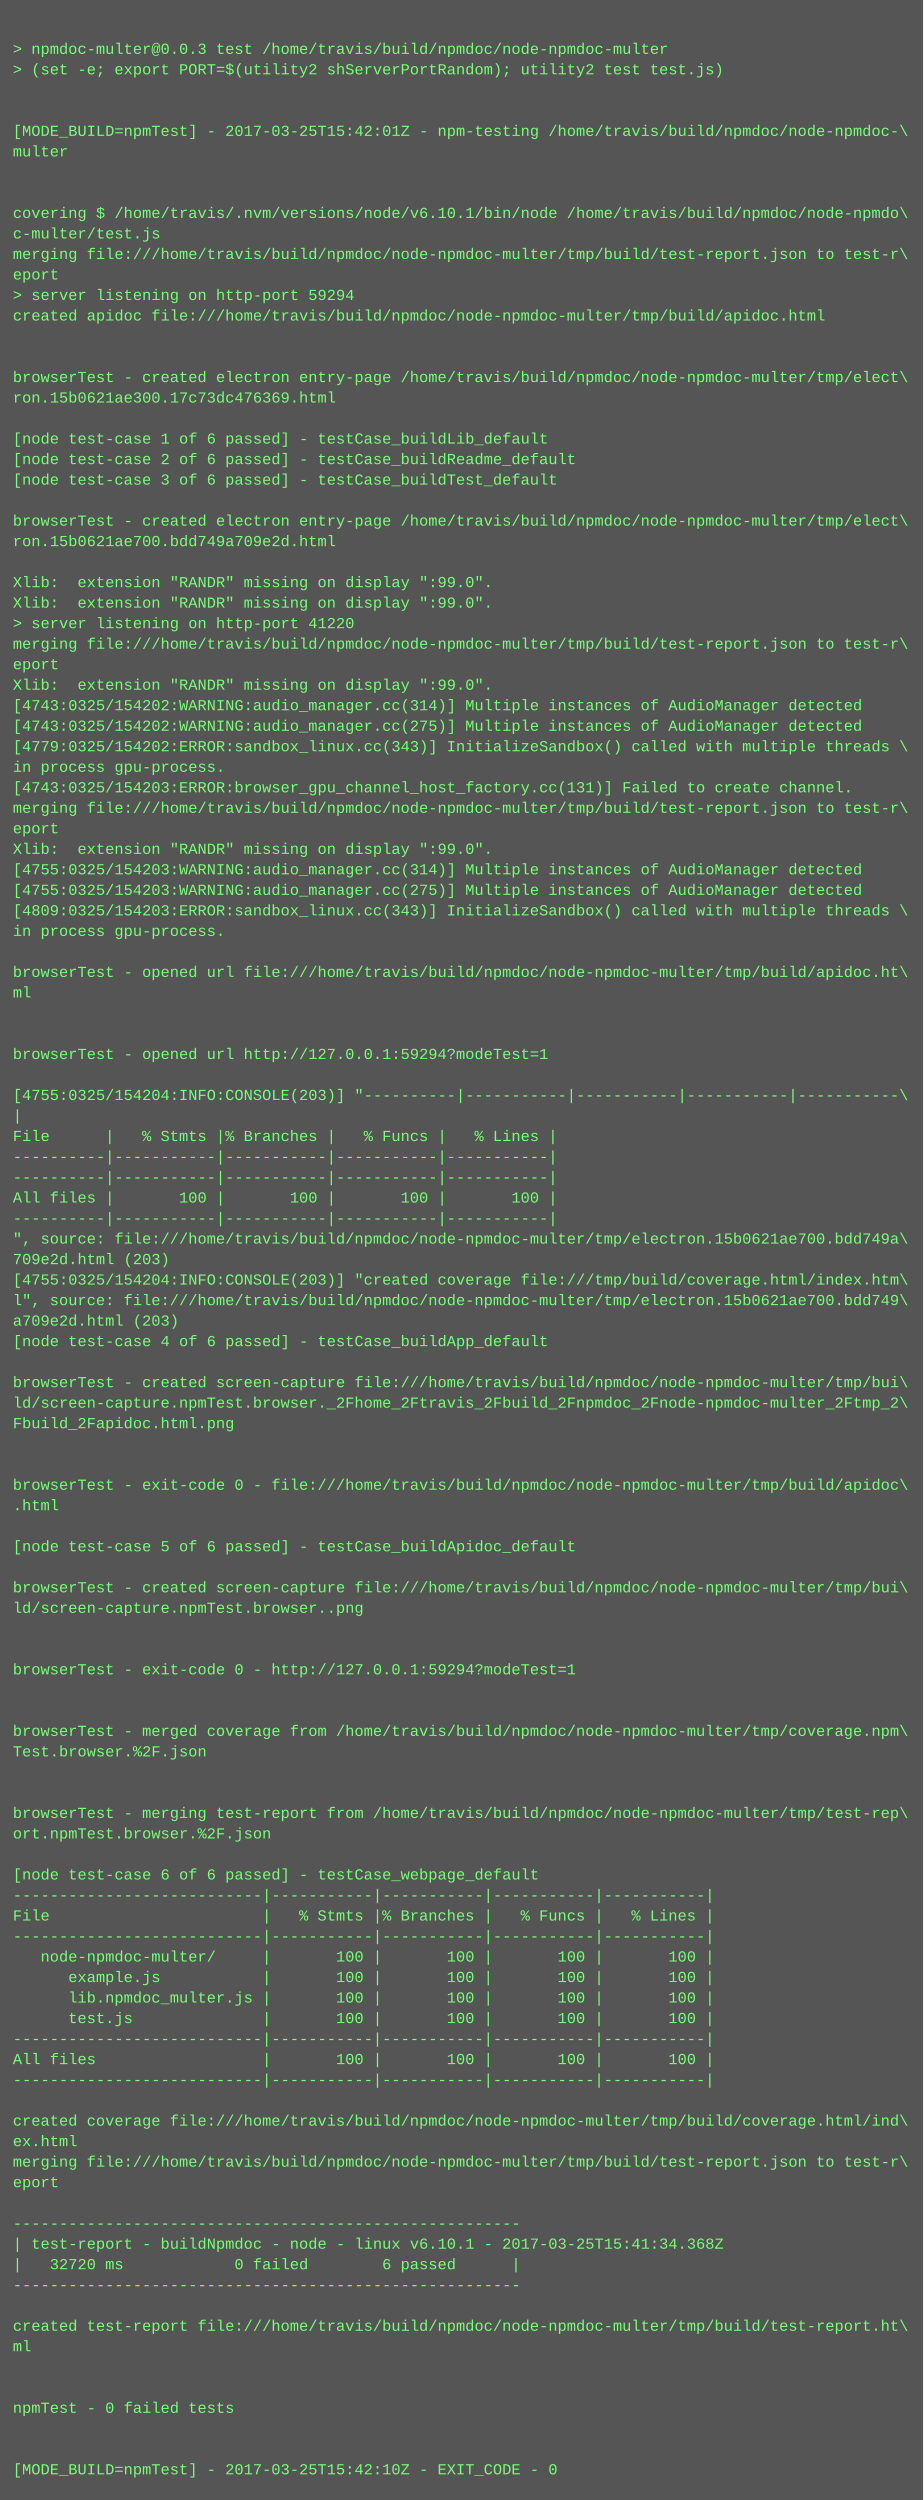
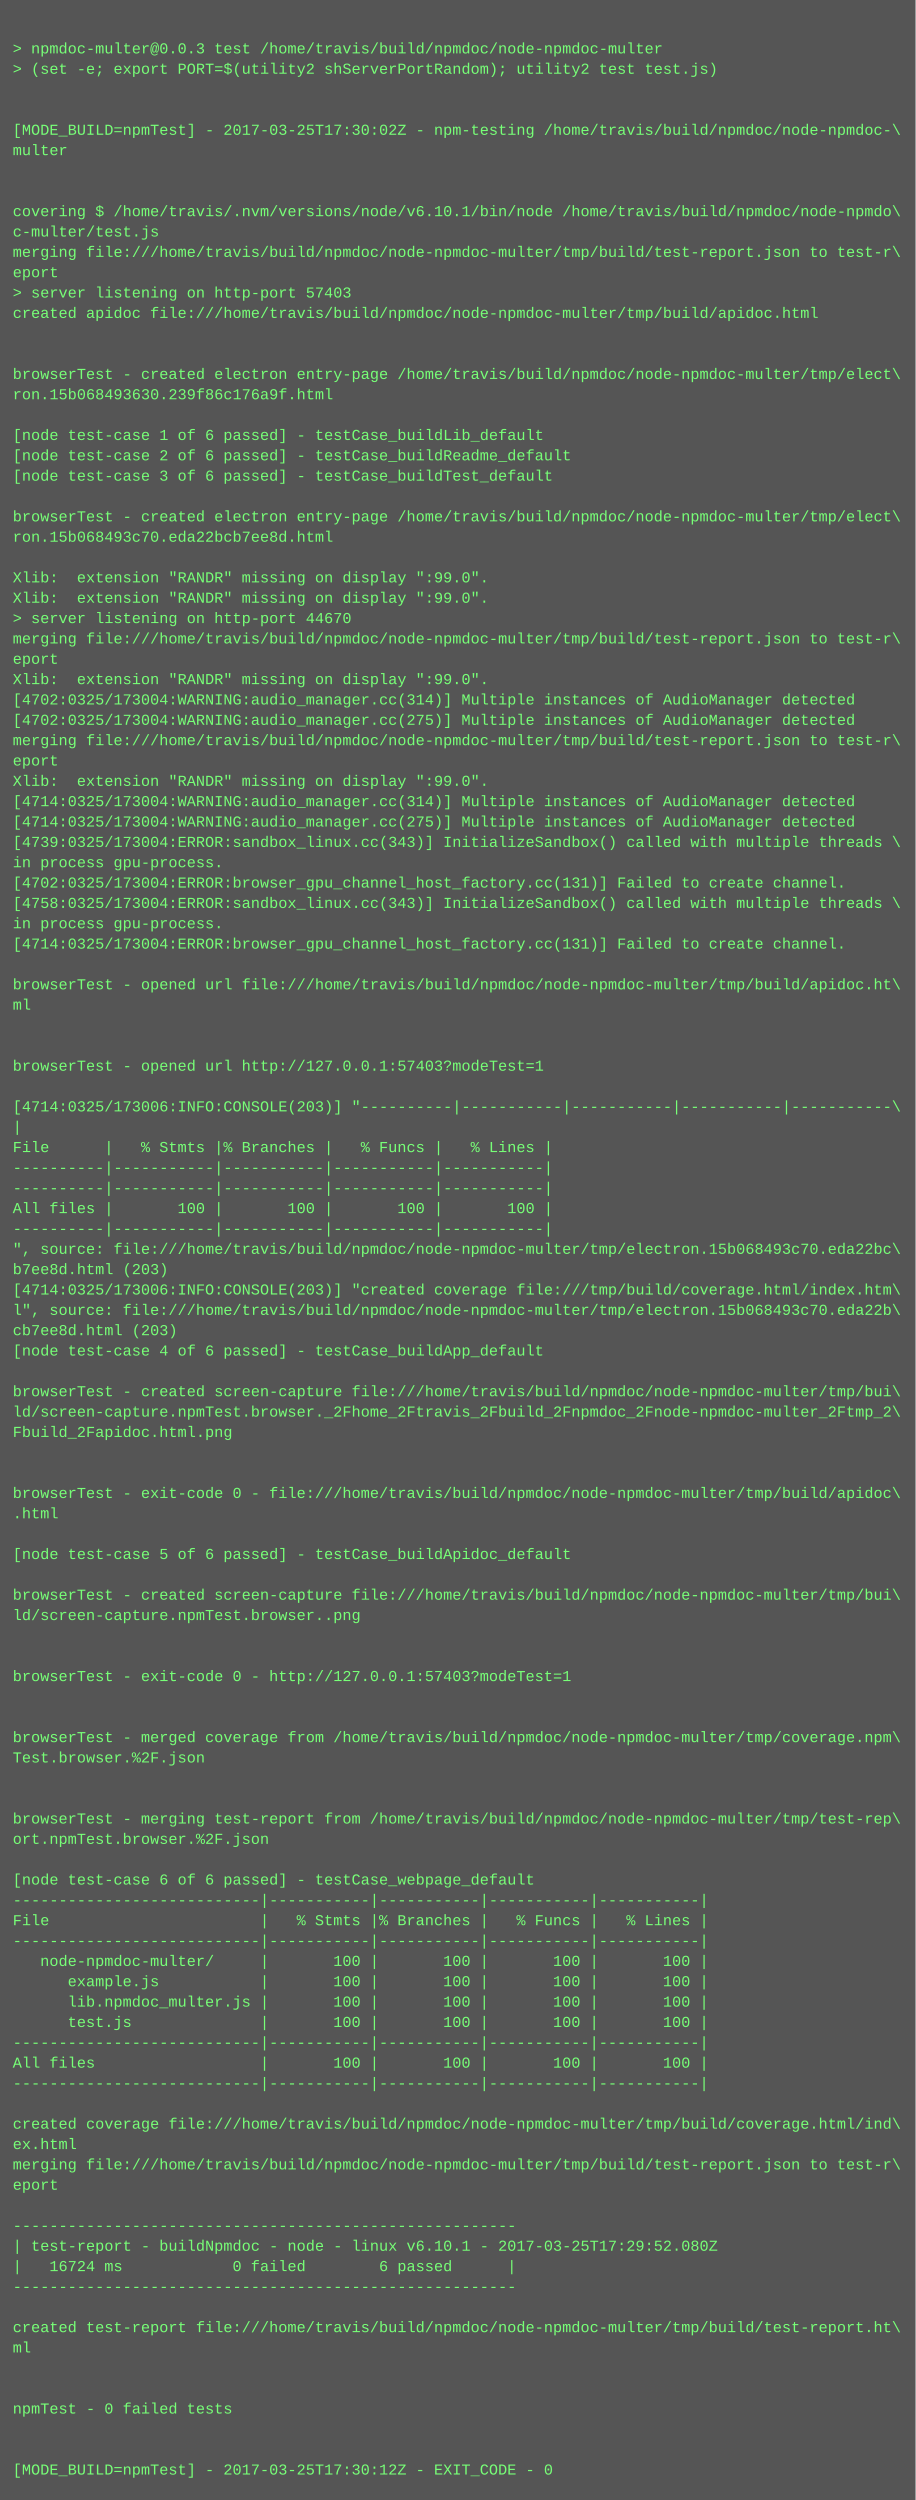
- <svg xmlns="http://www.w3.org/2000/svg" height="1950" width="720">
-   <rect height="1950" fill="#555" width="720" />
+ <svg xmlns="http://www.w3.org/2000/svg" height="1966" width="720">
+   <rect height="1966" fill="#555" width="720" />
  <text fill="#7f7" font-family="Courier New" font-size="12" xml:space="preserve">
    <tspan x="10" y="26" />
    <tspan x="10" y="42">&gt; npmdoc-multer@0.0.3 test /home/travis/build/npmdoc/node-npmdoc-multer</tspan>
    <tspan x="10" y="58">&gt; (set -e; export PORT=$(utility2 shServerPortRandom); utility2 test test.js)</tspan>
    <tspan x="10" y="74" />
    <tspan x="10" y="90" />
-     <tspan x="10" y="106">[MODE_BUILD=npmTest] - 2017-03-25T15:42:01Z - npm-testing /home/travis/build/npmdoc/node-npmdoc-\</tspan>
+     <tspan x="10" y="106">[MODE_BUILD=npmTest] - 2017-03-25T17:30:02Z - npm-testing /home/travis/build/npmdoc/node-npmdoc-\</tspan>
    <tspan x="10" y="122">multer</tspan>
    <tspan x="10" y="138" />
    <tspan x="10" y="154" />
    <tspan x="10" y="170">covering $ /home/travis/.nvm/versions/node/v6.10.1/bin/node /home/travis/build/npmdoc/node-npmdo\</tspan>
    <tspan x="10" y="186">c-multer/test.js</tspan>
    <tspan x="10" y="202">merging file:///home/travis/build/npmdoc/node-npmdoc-multer/tmp/build/test-report.json to test-r\</tspan>
    <tspan x="10" y="218">eport</tspan>
-     <tspan x="10" y="234">&gt; server listening on http-port 59294</tspan>
+     <tspan x="10" y="234">&gt; server listening on http-port 57403</tspan>
    <tspan x="10" y="250">created apidoc file:///home/travis/build/npmdoc/node-npmdoc-multer/tmp/build/apidoc.html</tspan>
    <tspan x="10" y="266" />
    <tspan x="10" y="282" />
    <tspan x="10" y="298">browserTest - created electron entry-page /home/travis/build/npmdoc/node-npmdoc-multer/tmp/elect\</tspan>
-     <tspan x="10" y="314">ron.15b0621ae300.17c73dc476369.html</tspan>
+     <tspan x="10" y="314">ron.15b068493630.239f86c176a9f.html</tspan>
    <tspan x="10" y="330" />
    <tspan x="10" y="346">[node test-case 1 of 6 passed] - testCase_buildLib_default</tspan>
    <tspan x="10" y="362">[node test-case 2 of 6 passed] - testCase_buildReadme_default</tspan>
    <tspan x="10" y="378">[node test-case 3 of 6 passed] - testCase_buildTest_default</tspan>
    <tspan x="10" y="394" />
    <tspan x="10" y="410">browserTest - created electron entry-page /home/travis/build/npmdoc/node-npmdoc-multer/tmp/elect\</tspan>
-     <tspan x="10" y="426">ron.15b0621ae700.bdd749a709e2d.html</tspan>
+     <tspan x="10" y="426">ron.15b068493c70.eda22bcb7ee8d.html</tspan>
    <tspan x="10" y="442" />
    <tspan x="10" y="458">Xlib:  extension "RANDR" missing on display ":99.0".</tspan>
    <tspan x="10" y="474">Xlib:  extension "RANDR" missing on display ":99.0".</tspan>
-     <tspan x="10" y="490">&gt; server listening on http-port 41220</tspan>
+     <tspan x="10" y="490">&gt; server listening on http-port 44670</tspan>
    <tspan x="10" y="506">merging file:///home/travis/build/npmdoc/node-npmdoc-multer/tmp/build/test-report.json to test-r\</tspan>
    <tspan x="10" y="522">eport</tspan>
    <tspan x="10" y="538">Xlib:  extension "RANDR" missing on display ":99.0".</tspan>
-     <tspan x="10" y="554">[4743:0325/154202:WARNING:audio_manager.cc(314)] Multiple instances of AudioManager detected</tspan>
-     <tspan x="10" y="570">[4743:0325/154202:WARNING:audio_manager.cc(275)] Multiple instances of AudioManager detected</tspan>
-     <tspan x="10" y="586">[4779:0325/154202:ERROR:sandbox_linux.cc(343)] InitializeSandbox() called with multiple threads \</tspan>
-     <tspan x="10" y="602">in process gpu-process. </tspan>
-     <tspan x="10" y="618">[4743:0325/154203:ERROR:browser_gpu_channel_host_factory.cc(131)] Failed to create channel.</tspan>
-     <tspan x="10" y="634">merging file:///home/travis/build/npmdoc/node-npmdoc-multer/tmp/build/test-report.json to test-r\</tspan>
-     <tspan x="10" y="650">eport</tspan>
-     <tspan x="10" y="666">Xlib:  extension "RANDR" missing on display ":99.0".</tspan>
-     <tspan x="10" y="682">[4755:0325/154203:WARNING:audio_manager.cc(314)] Multiple instances of AudioManager detected</tspan>
-     <tspan x="10" y="698">[4755:0325/154203:WARNING:audio_manager.cc(275)] Multiple instances of AudioManager detected</tspan>
-     <tspan x="10" y="714">[4809:0325/154203:ERROR:sandbox_linux.cc(343)] InitializeSandbox() called with multiple threads \</tspan>
+     <tspan x="10" y="554">[4702:0325/173004:WARNING:audio_manager.cc(314)] Multiple instances of AudioManager detected</tspan>
+     <tspan x="10" y="570">[4702:0325/173004:WARNING:audio_manager.cc(275)] Multiple instances of AudioManager detected</tspan>
+     <tspan x="10" y="586">merging file:///home/travis/build/npmdoc/node-npmdoc-multer/tmp/build/test-report.json to test-r\</tspan>
+     <tspan x="10" y="602">eport</tspan>
+     <tspan x="10" y="618">Xlib:  extension "RANDR" missing on display ":99.0".</tspan>
+     <tspan x="10" y="634">[4714:0325/173004:WARNING:audio_manager.cc(314)] Multiple instances of AudioManager detected</tspan>
+     <tspan x="10" y="650">[4714:0325/173004:WARNING:audio_manager.cc(275)] Multiple instances of AudioManager detected</tspan>
+     <tspan x="10" y="666">[4739:0325/173004:ERROR:sandbox_linux.cc(343)] InitializeSandbox() called with multiple threads \</tspan>
+     <tspan x="10" y="682">in process gpu-process. </tspan>
+     <tspan x="10" y="698">[4702:0325/173004:ERROR:browser_gpu_channel_host_factory.cc(131)] Failed to create channel.</tspan>
+     <tspan x="10" y="714">[4758:0325/173004:ERROR:sandbox_linux.cc(343)] InitializeSandbox() called with multiple threads \</tspan>
    <tspan x="10" y="730">in process gpu-process. </tspan>
-     <tspan x="10" y="746" />
-     <tspan x="10" y="762">browserTest - opened url file:///home/travis/build/npmdoc/node-npmdoc-multer/tmp/build/apidoc.ht\</tspan>
-     <tspan x="10" y="778">ml</tspan>
-     <tspan x="10" y="794" />
+     <tspan x="10" y="746">[4714:0325/173004:ERROR:browser_gpu_channel_host_factory.cc(131)] Failed to create channel.</tspan>
+     <tspan x="10" y="762" />
+     <tspan x="10" y="778">browserTest - opened url file:///home/travis/build/npmdoc/node-npmdoc-multer/tmp/build/apidoc.ht\</tspan>
+     <tspan x="10" y="794">ml</tspan>
    <tspan x="10" y="810" />
-     <tspan x="10" y="826">browserTest - opened url http://127.0.0.1:59294?modeTest=1</tspan>
-     <tspan x="10" y="842" />
-     <tspan x="10" y="858">[4755:0325/154204:INFO:CONSOLE(203)] "----------|-----------|-----------|-----------|-----------\</tspan>
-     <tspan x="10" y="874">|</tspan>
-     <tspan x="10" y="890">File      |   % Stmts |% Branches |   % Funcs |   % Lines |</tspan>
-     <tspan x="10" y="906">----------|-----------|-----------|-----------|-----------|</tspan>
+     <tspan x="10" y="826" />
+     <tspan x="10" y="842">browserTest - opened url http://127.0.0.1:57403?modeTest=1</tspan>
+     <tspan x="10" y="858" />
+     <tspan x="10" y="874">[4714:0325/173006:INFO:CONSOLE(203)] "----------|-----------|-----------|-----------|-----------\</tspan>
+     <tspan x="10" y="890">|</tspan>
+     <tspan x="10" y="906">File      |   % Stmts |% Branches |   % Funcs |   % Lines |</tspan>
    <tspan x="10" y="922">----------|-----------|-----------|-----------|-----------|</tspan>
-     <tspan x="10" y="938">All files |       100 |       100 |       100 |       100 |</tspan>
-     <tspan x="10" y="954">----------|-----------|-----------|-----------|-----------|</tspan>
-     <tspan x="10" y="970">", source: file:///home/travis/build/npmdoc/node-npmdoc-multer/tmp/electron.15b0621ae700.bdd749a\</tspan>
-     <tspan x="10" y="986">709e2d.html (203)</tspan>
-     <tspan x="10" y="1002">[4755:0325/154204:INFO:CONSOLE(203)] "created coverage file:///tmp/build/coverage.html/index.htm\</tspan>
-     <tspan x="10" y="1018">l", source: file:///home/travis/build/npmdoc/node-npmdoc-multer/tmp/electron.15b0621ae700.bdd749\</tspan>
-     <tspan x="10" y="1034">a709e2d.html (203)</tspan>
-     <tspan x="10" y="1050">[node test-case 4 of 6 passed] - testCase_buildApp_default</tspan>
-     <tspan x="10" y="1066" />
-     <tspan x="10" y="1082">browserTest - created screen-capture file:///home/travis/build/npmdoc/node-npmdoc-multer/tmp/bui\</tspan>
-     <tspan x="10" y="1098">ld/screen-capture.npmTest.browser._2Fhome_2Ftravis_2Fbuild_2Fnpmdoc_2Fnode-npmdoc-multer_2Ftmp_2\</tspan>
-     <tspan x="10" y="1114">Fbuild_2Fapidoc.html.png</tspan>
-     <tspan x="10" y="1130" />
+     <tspan x="10" y="938">----------|-----------|-----------|-----------|-----------|</tspan>
+     <tspan x="10" y="954">All files |       100 |       100 |       100 |       100 |</tspan>
+     <tspan x="10" y="970">----------|-----------|-----------|-----------|-----------|</tspan>
+     <tspan x="10" y="986">", source: file:///home/travis/build/npmdoc/node-npmdoc-multer/tmp/electron.15b068493c70.eda22bc\</tspan>
+     <tspan x="10" y="1002">b7ee8d.html (203)</tspan>
+     <tspan x="10" y="1018">[4714:0325/173006:INFO:CONSOLE(203)] "created coverage file:///tmp/build/coverage.html/index.htm\</tspan>
+     <tspan x="10" y="1034">l", source: file:///home/travis/build/npmdoc/node-npmdoc-multer/tmp/electron.15b068493c70.eda22b\</tspan>
+     <tspan x="10" y="1050">cb7ee8d.html (203)</tspan>
+     <tspan x="10" y="1066">[node test-case 4 of 6 passed] - testCase_buildApp_default</tspan>
+     <tspan x="10" y="1082" />
+     <tspan x="10" y="1098">browserTest - created screen-capture file:///home/travis/build/npmdoc/node-npmdoc-multer/tmp/bui\</tspan>
+     <tspan x="10" y="1114">ld/screen-capture.npmTest.browser._2Fhome_2Ftravis_2Fbuild_2Fnpmdoc_2Fnode-npmdoc-multer_2Ftmp_2\</tspan>
+     <tspan x="10" y="1130">Fbuild_2Fapidoc.html.png</tspan>
    <tspan x="10" y="1146" />
-     <tspan x="10" y="1162">browserTest - exit-code 0 - file:///home/travis/build/npmdoc/node-npmdoc-multer/tmp/build/apidoc\</tspan>
-     <tspan x="10" y="1178">.html</tspan>
-     <tspan x="10" y="1194" />
-     <tspan x="10" y="1210">[node test-case 5 of 6 passed] - testCase_buildApidoc_default</tspan>
-     <tspan x="10" y="1226" />
-     <tspan x="10" y="1242">browserTest - created screen-capture file:///home/travis/build/npmdoc/node-npmdoc-multer/tmp/bui\</tspan>
-     <tspan x="10" y="1258">ld/screen-capture.npmTest.browser..png</tspan>
-     <tspan x="10" y="1274" />
+     <tspan x="10" y="1162" />
+     <tspan x="10" y="1178">browserTest - exit-code 0 - file:///home/travis/build/npmdoc/node-npmdoc-multer/tmp/build/apidoc\</tspan>
+     <tspan x="10" y="1194">.html</tspan>
+     <tspan x="10" y="1210" />
+     <tspan x="10" y="1226">[node test-case 5 of 6 passed] - testCase_buildApidoc_default</tspan>
+     <tspan x="10" y="1242" />
+     <tspan x="10" y="1258">browserTest - created screen-capture file:///home/travis/build/npmdoc/node-npmdoc-multer/tmp/bui\</tspan>
+     <tspan x="10" y="1274">ld/screen-capture.npmTest.browser..png</tspan>
    <tspan x="10" y="1290" />
-     <tspan x="10" y="1306">browserTest - exit-code 0 - http://127.0.0.1:59294?modeTest=1</tspan>
-     <tspan x="10" y="1322" />
+     <tspan x="10" y="1306" />
+     <tspan x="10" y="1322">browserTest - exit-code 0 - http://127.0.0.1:57403?modeTest=1</tspan>
    <tspan x="10" y="1338" />
-     <tspan x="10" y="1354">browserTest - merged coverage from /home/travis/build/npmdoc/node-npmdoc-multer/tmp/coverage.npm\</tspan>
-     <tspan x="10" y="1370">Test.browser.%2F.json</tspan>
-     <tspan x="10" y="1386" />
+     <tspan x="10" y="1354" />
+     <tspan x="10" y="1370">browserTest - merged coverage from /home/travis/build/npmdoc/node-npmdoc-multer/tmp/coverage.npm\</tspan>
+     <tspan x="10" y="1386">Test.browser.%2F.json</tspan>
    <tspan x="10" y="1402" />
-     <tspan x="10" y="1418">browserTest - merging test-report from /home/travis/build/npmdoc/node-npmdoc-multer/tmp/test-rep\</tspan>
-     <tspan x="10" y="1434">ort.npmTest.browser.%2F.json</tspan>
-     <tspan x="10" y="1450" />
-     <tspan x="10" y="1466">[node test-case 6 of 6 passed] - testCase_webpage_default</tspan>
-     <tspan x="10" y="1482">---------------------------|-----------|-----------|-----------|-----------|</tspan>
-     <tspan x="10" y="1498">File                       |   % Stmts |% Branches |   % Funcs |   % Lines |</tspan>
-     <tspan x="10" y="1514">---------------------------|-----------|-----------|-----------|-----------|</tspan>
-     <tspan x="10" y="1530">   node-npmdoc-multer/     |       100 |       100 |       100 |       100 |</tspan>
-     <tspan x="10" y="1546">      example.js           |       100 |       100 |       100 |       100 |</tspan>
-     <tspan x="10" y="1562">      lib.npmdoc_multer.js |       100 |       100 |       100 |       100 |</tspan>
-     <tspan x="10" y="1578">      test.js              |       100 |       100 |       100 |       100 |</tspan>
-     <tspan x="10" y="1594">---------------------------|-----------|-----------|-----------|-----------|</tspan>
-     <tspan x="10" y="1610">All files                  |       100 |       100 |       100 |       100 |</tspan>
-     <tspan x="10" y="1626">---------------------------|-----------|-----------|-----------|-----------|</tspan>
-     <tspan x="10" y="1642" />
-     <tspan x="10" y="1658">created coverage file:///home/travis/build/npmdoc/node-npmdoc-multer/tmp/build/coverage.html/ind\</tspan>
-     <tspan x="10" y="1674">ex.html</tspan>
-     <tspan x="10" y="1690">merging file:///home/travis/build/npmdoc/node-npmdoc-multer/tmp/build/test-report.json to test-r\</tspan>
-     <tspan x="10" y="1706">eport</tspan>
-     <tspan x="10" y="1722" />
-     <tspan x="10" y="1738">-------------------------------------------------------</tspan>
-     <tspan x="10" y="1754">| test-report - buildNpmdoc - node - linux v6.10.1 - 2017-03-25T15:41:34.368Z</tspan>
-     <tspan x="10" y="1770">|   32720 ms            0 failed        6 passed      |</tspan>
-     <tspan x="10" y="1786">-------------------------------------------------------</tspan>
-     <tspan x="10" y="1802" />
-     <tspan x="10" y="1818">created test-report file:///home/travis/build/npmdoc/node-npmdoc-multer/tmp/build/test-report.ht\</tspan>
-     <tspan x="10" y="1834">ml</tspan>
-     <tspan x="10" y="1850" />
+     <tspan x="10" y="1418" />
+     <tspan x="10" y="1434">browserTest - merging test-report from /home/travis/build/npmdoc/node-npmdoc-multer/tmp/test-rep\</tspan>
+     <tspan x="10" y="1450">ort.npmTest.browser.%2F.json</tspan>
+     <tspan x="10" y="1466" />
+     <tspan x="10" y="1482">[node test-case 6 of 6 passed] - testCase_webpage_default</tspan>
+     <tspan x="10" y="1498">---------------------------|-----------|-----------|-----------|-----------|</tspan>
+     <tspan x="10" y="1514">File                       |   % Stmts |% Branches |   % Funcs |   % Lines |</tspan>
+     <tspan x="10" y="1530">---------------------------|-----------|-----------|-----------|-----------|</tspan>
+     <tspan x="10" y="1546">   node-npmdoc-multer/     |       100 |       100 |       100 |       100 |</tspan>
+     <tspan x="10" y="1562">      example.js           |       100 |       100 |       100 |       100 |</tspan>
+     <tspan x="10" y="1578">      lib.npmdoc_multer.js |       100 |       100 |       100 |       100 |</tspan>
+     <tspan x="10" y="1594">      test.js              |       100 |       100 |       100 |       100 |</tspan>
+     <tspan x="10" y="1610">---------------------------|-----------|-----------|-----------|-----------|</tspan>
+     <tspan x="10" y="1626">All files                  |       100 |       100 |       100 |       100 |</tspan>
+     <tspan x="10" y="1642">---------------------------|-----------|-----------|-----------|-----------|</tspan>
+     <tspan x="10" y="1658" />
+     <tspan x="10" y="1674">created coverage file:///home/travis/build/npmdoc/node-npmdoc-multer/tmp/build/coverage.html/ind\</tspan>
+     <tspan x="10" y="1690">ex.html</tspan>
+     <tspan x="10" y="1706">merging file:///home/travis/build/npmdoc/node-npmdoc-multer/tmp/build/test-report.json to test-r\</tspan>
+     <tspan x="10" y="1722">eport</tspan>
+     <tspan x="10" y="1738" />
+     <tspan x="10" y="1754">-------------------------------------------------------</tspan>
+     <tspan x="10" y="1770">| test-report - buildNpmdoc - node - linux v6.10.1 - 2017-03-25T17:29:52.080Z</tspan>
+     <tspan x="10" y="1786">|   16724 ms            0 failed        6 passed      |</tspan>
+     <tspan x="10" y="1802">-------------------------------------------------------</tspan>
+     <tspan x="10" y="1818" />
+     <tspan x="10" y="1834">created test-report file:///home/travis/build/npmdoc/node-npmdoc-multer/tmp/build/test-report.ht\</tspan>
+     <tspan x="10" y="1850">ml</tspan>
    <tspan x="10" y="1866" />
-     <tspan x="10" y="1882">npmTest - 0 failed tests</tspan>
-     <tspan x="10" y="1898" />
+     <tspan x="10" y="1882" />
+     <tspan x="10" y="1898">npmTest - 0 failed tests</tspan>
    <tspan x="10" y="1914" />
-     <tspan x="10" y="1930">[MODE_BUILD=npmTest] - 2017-03-25T15:42:10Z - EXIT_CODE - 0</tspan>
+     <tspan x="10" y="1930" />
+     <tspan x="10" y="1946">[MODE_BUILD=npmTest] - 2017-03-25T17:30:12Z - EXIT_CODE - 0</tspan>
  </text>
</svg>
